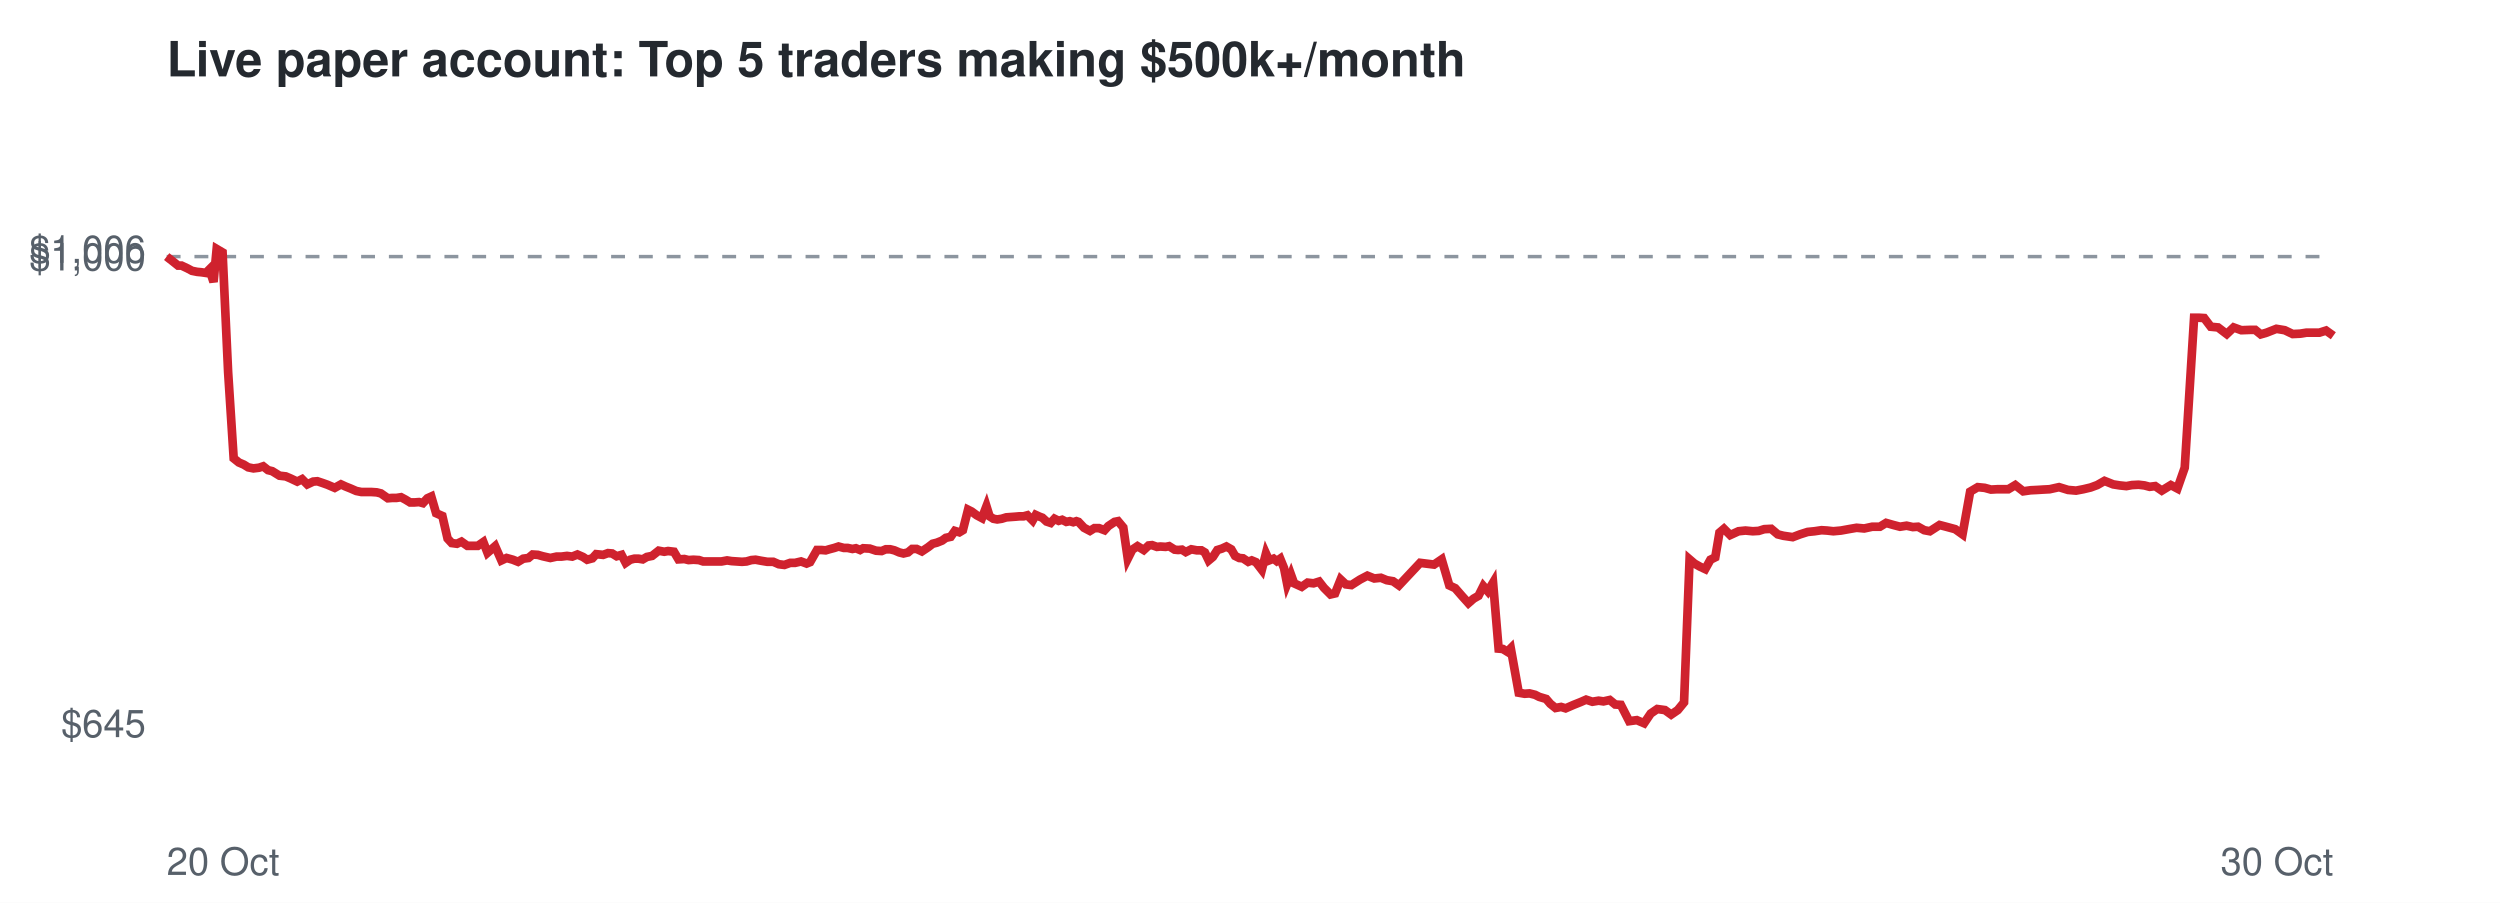
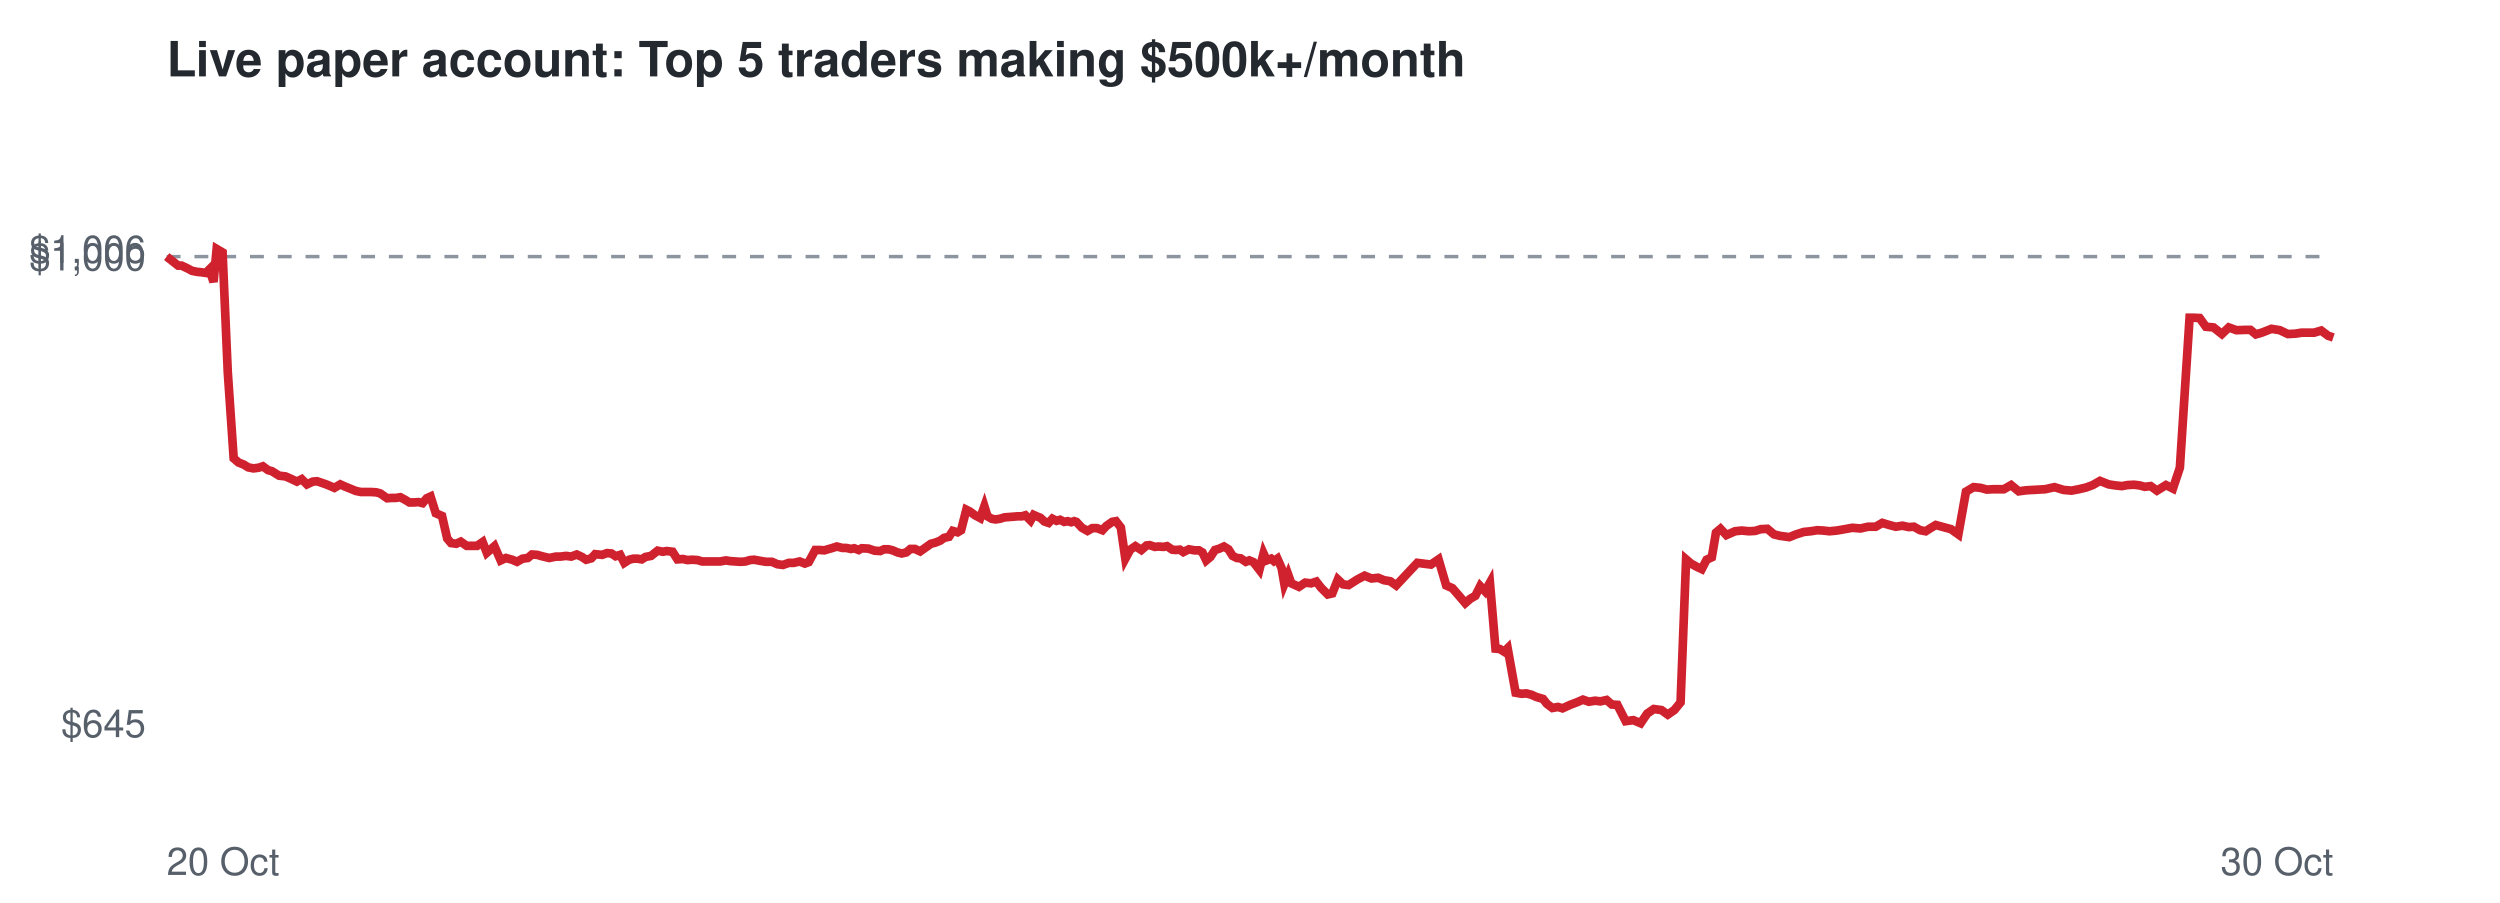
<svg xmlns="http://www.w3.org/2000/svg" viewBox="0 0 720 260" font-family="Helvetica,Arial,sans-serif">
  <rect width="720" height="260" fill="#ffffff" />
  <text x="48" y="22" font-size="14" font-weight="bold" fill="#24292f">Live paper account: Top 5 traders making $500k+/month</text>
  <line x1="48" x2="672" y1="73.9" y2="73.9" stroke="#8c959f" stroke-dasharray="4 4" />
  <text x="42" y="212.3" font-size="11" text-anchor="end" fill="#57606a">$645</text>
  <text x="42" y="77.9" font-size="11" text-anchor="end" fill="#57606a">$1,000</text>
  <text x="42" y="75.7" font-size="11" text-anchor="end" fill="#57606a">$1,006</text>
  <text x="48" y="252" font-size="11" fill="#57606a">20 Oct</text>
  <text x="672" y="252" font-size="11" text-anchor="end" fill="#57606a">30 Oct</text>
-   <polyline points="48.0,73.9 49.8,75.3 51.3,76.5 52.3,76.5 54.0,77.3 55.3,78.0 56.8,78.3 57.9,78.4 59.3,78.6 60.3,77.6 61.5,81.2 62.4,71.7 64.1,72.7 65.7,107.2 67.3,132.0 68.8,133.2 70.2,133.8 71.5,134.6 73.0,134.9 74.6,134.7 75.8,134.3 77.2,135.4 78.4,135.7 80.5,137.0 82.3,137.2 83.7,137.8 85.6,138.7 87.0,138.0 88.5,139.5 90.2,138.7 91.4,138.6 92.9,139.1 94.3,139.6 96.4,140.5 98.2,139.5 99.5,140.1 101.0,140.7 102.6,141.4 104.1,141.7 105.7,141.7 107.0,141.7 108.5,141.8 109.7,142.1 111.7,143.5 113.0,143.4 114.2,143.4 115.5,143.2 116.8,143.9 118.1,144.7 119.4,144.7 120.7,144.6 121.8,144.9 123.1,143.5 124.2,143.0 125.6,147.8 127.4,148.6 128.9,155.1 130.1,156.4 131.6,156.6 132.9,156.0 134.6,157.2 136.1,157.2 137.6,157.2 139.2,156.1 140.4,159.2 142.6,157.3 144.4,161.4 145.9,160.7 147.7,161.2 149.2,161.8 150.7,160.9 152.2,160.7 153.4,159.7 154.9,159.8 156.3,160.2 158.5,160.7 160.3,160.3 161.7,160.3 163.3,160.1 164.8,160.3 166.3,159.7 167.9,160.4 169.1,161.2 170.6,160.8 171.7,159.6 173.7,159.8 175.1,159.3 176.3,159.4 177.6,160.2 179.0,159.8 180.2,162.1 181.5,161.2 182.7,160.9 183.9,160.9 185.1,161.1 186.3,160.4 187.8,160.1 189.7,158.6 191.3,158.9 192.4,158.7 194.1,158.9 195.4,161.1 197.1,161.0 198.3,161.3 199.7,161.2 201.3,161.3 202.5,161.7 204.6,161.7 206.4,161.7 207.8,161.7 209.4,161.4 210.7,161.6 212.2,161.7 213.7,161.8 215.0,161.7 216.4,161.3 217.6,161.2 219.2,161.5 221.0,161.8 222.7,161.8 224.3,162.5 225.9,162.7 227.6,162.1 229.0,162.1 230.7,161.7 232.3,162.3 233.3,161.9 235.3,158.4 236.6,158.4 237.8,158.5 238.8,158.2 240.3,157.8 241.5,157.4 243.0,157.8 244.1,157.8 245.5,158.1 246.5,157.9 247.7,158.4 248.6,157.9 250.5,158.0 252.3,158.6 253.9,158.7 255.1,158.2 256.4,158.2 257.6,158.5 259.0,159.1 260.2,159.4 261.5,159.1 262.7,158.1 264.0,158.1 265.5,158.8 267.3,157.6 268.6,156.6 269.8,156.3 271.3,155.7 272.4,154.9 273.8,154.6 275.0,152.9 276.3,153.3 277.3,152.7 278.8,146.8 279.8,147.3 281.3,148.4 282.8,149.2 284.1,145.8 285.0,148.7 286.1,149.4 287.2,149.6 288.5,149.4 289.8,149.0 291.1,148.9 292.5,148.8 293.6,148.7 294.8,148.7 295.9,148.4 297.4,149.9 298.3,148.3 299.4,148.8 300.2,149.1 301.4,150.2 302.6,150.6 303.7,149.4 304.9,150.0 305.9,149.7 307.1,150.3 308.1,150.1 309.1,150.4 310.0,150.1 310.6,150.3 312.2,152.0 313.9,152.9 315.2,152.1 316.5,152.1 318.1,152.7 319.2,151.5 321.0,150.3 322.0,150.1 323.5,151.9 324.8,160.9 326.1,158.3 327.6,157.3 329.4,158.4 330.8,157.1 331.8,157.0 333.2,157.5 334.2,157.4 335.7,157.5 336.7,157.3 338.3,158.3 339.3,158.4 340.4,158.3 341.5,159.0 343.1,158.2 344.7,158.5 346.0,158.5 347.0,159.1 348.1,161.4 349.3,160.4 350.6,158.4 351.9,158.0 353.2,157.4 354.6,158.2 355.7,160.1 356.9,160.7 358.0,160.8 359.5,161.8 360.5,161.4 361.7,161.9 362.4,162.8 363.4,164.1 364.6,159.4 365.5,161.4 366.8,160.9 367.7,161.6 368.7,160.9 369.8,163.6 370.7,168.2 371.8,165.5 372.7,168.0 374.9,169.0 376.6,167.8 378.3,168.0 379.9,167.5 381.3,169.3 383.2,171.2 384.5,170.9 386.1,166.9 387.6,168.3 389.2,168.5 391.7,166.9 393.8,165.8 395.8,166.6 397.7,166.4 399.4,167.1 401.2,167.4 402.9,168.6 409.0,162.1 413.0,162.6 415.2,161.1 417.4,168.6 419.1,169.4 421.1,171.7 422.9,173.7 424.4,172.4 425.8,171.6 427.2,168.8 428.5,170.3 430.0,167.8 431.6,186.8 432.8,186.9 434.1,187.7 435.1,186.7 437.4,199.5 439.1,199.8 440.5,199.7 442.1,200.1 443.3,200.7 445.3,201.3 446.5,202.7 448.0,203.9 449.6,203.6 450.9,204.0 453.2,203.0 455.2,202.2 456.8,201.5 458.6,202.1 460.4,201.8 461.8,202.0 463.6,201.6 465.2,202.9 466.8,203.0 469.2,207.7 471.4,207.4 473.5,208.3 475.4,205.5 477.3,204.2 479.5,204.5 481.3,205.8 483.2,204.5 485.0,202.3 486.6,161.1 488.0,162.3 489.6,163.2 491.1,163.9 492.6,161.2 494.0,160.5 495.2,153.4 496.5,152.3 498.3,154.1 500.7,153.0 502.7,152.8 504.8,153.0 506.5,152.9 508.1,152.4 510.1,152.3 512.0,153.9 513.6,154.3 516.3,154.7 518.4,153.9 520.6,153.2 522.6,153.0 524.6,152.7 526.2,152.8 528.0,153.0 530.2,152.8 532.4,152.4 534.7,152.0 536.9,152.2 539.2,151.7 541.4,151.7 543.2,150.6 545.3,151.2 547.2,151.7 549.1,151.4 550.9,151.8 552.4,151.7 554.2,152.7 555.8,153.0 557.2,152.1 558.6,151.2 560.5,151.7 563.1,152.4 565.2,153.9 567.4,141.6 569.6,140.3 571.6,140.5 573.4,141.0 575.2,140.9 578.4,140.9 580.4,139.7 582.7,141.5 584.8,141.2 586.8,141.1 588.4,141.0 590.3,140.9 593.0,140.3 595.6,141.1 597.9,141.3 600.0,140.9 602.1,140.4 604.0,139.7 606.1,138.5 608.6,139.5 610.5,139.8 612.4,140.0 614.0,139.7 615.9,139.6 617.6,139.8 619.1,140.2 620.7,140.0 622.6,141.3 625.2,139.7 627.1,140.7 629.2,134.7 631.9,91.5 633.2,91.5 634.8,91.6 636.7,94.1 638.8,94.3 641.3,96.2 643.3,94.3 645.5,95.1 648.2,95.0 649.5,95.0 651.1,96.3 652.8,95.8 655.6,94.7 658.0,95.1 660.3,96.2 662.4,96.1 664.3,95.8 668.0,95.8 669.9,95.2 672.0,96.7" fill="none" stroke="#cf222e" stroke-width="2.5" />
+   <polyline points="48.0,73.9 49.8,75.3 51.3,76.5 52.3,76.5 54.0,77.3 55.3,78.0 56.8,78.3 57.9,78.4 59.3,78.6 60.3,77.6 61.5,81.2 62.4,71.7 64.1,72.7 65.6,107.2 67.3,132.0 68.7,133.2 70.2,133.8 71.5,134.6 73.0,134.9 74.5,134.7 75.7,134.3 77.2,135.4 78.3,135.7 80.4,137.0 82.2,137.2 83.6,137.8 85.5,138.7 86.9,138.0 88.4,139.5 90.1,138.7 91.3,138.6 92.8,139.1 94.2,139.6 96.3,140.5 98.0,139.5 99.3,140.1 100.8,140.7 102.5,141.4 104.0,141.7 105.6,141.7 106.9,141.7 108.4,141.8 109.5,142.1 111.5,143.5 112.8,143.4 114.0,143.4 115.3,143.2 116.6,143.9 117.9,144.7 119.3,144.7 120.5,144.6 121.7,144.9 122.9,143.5 124.0,143.0 125.5,147.8 127.3,148.6 128.8,155.1 129.9,156.4 131.4,156.6 132.7,156.0 134.4,157.2 135.9,157.2 137.4,157.2 139.0,156.1 140.2,159.2 142.4,157.3 144.2,161.4 145.7,160.7 147.5,161.2 148.9,161.8 150.5,160.9 152.0,160.7 153.2,159.7 154.7,159.8 156.1,160.2 158.2,160.7 160.1,160.3 161.4,160.3 163.0,160.1 164.5,160.3 166.1,159.7 167.6,160.4 168.8,161.2 170.3,160.8 171.4,159.6 173.4,159.8 174.8,159.3 176.1,159.4 177.3,160.2 178.6,159.8 179.8,162.1 181.2,161.2 182.4,160.9 183.6,160.9 184.8,161.1 185.9,160.4 187.5,160.1 189.4,158.6 190.9,158.9 192.0,158.7 193.7,158.9 195.1,161.1 196.7,161.0 198.0,161.3 199.3,161.2 200.9,161.3 202.2,161.7 204.2,161.7 206.0,161.7 207.4,161.7 209.1,161.4 210.3,161.6 211.8,161.7 213.3,161.8 214.7,161.7 216.0,161.3 217.2,161.2 218.8,161.5 220.6,161.8 222.3,161.8 223.9,162.5 225.5,162.7 227.2,162.1 228.6,162.1 230.3,161.7 231.8,162.3 232.9,161.9 234.8,158.4 236.1,158.4 237.4,158.5 238.4,158.2 239.8,157.8 241.0,157.4 242.6,157.8 243.7,157.8 245.1,158.1 246.0,157.9 247.3,158.4 248.2,157.9 250.1,158.0 251.9,158.6 253.5,158.7 254.6,158.2 255.9,158.2 257.1,158.5 258.5,159.1 259.7,159.4 261.0,159.1 262.2,158.1 263.5,158.1 265.0,158.8 266.7,157.6 268.1,156.6 269.3,156.3 270.8,155.7 271.9,154.9 273.3,154.6 274.4,152.9 275.8,153.3 276.8,152.7 278.3,146.8 279.3,147.3 280.8,148.4 282.3,149.2 283.5,145.8 284.4,148.7 285.6,149.4 286.7,149.6 288.0,149.4 289.3,149.0 290.6,148.9 291.9,148.8 293.1,148.7 294.3,148.7 295.3,148.4 296.8,149.9 297.7,148.3 298.8,148.8 299.6,149.1 300.8,150.2 302.0,150.6 303.1,149.4 304.3,150.0 305.3,149.7 306.5,150.3 307.5,150.1 308.5,150.4 309.4,150.1 310.0,150.3 311.6,152.0 313.2,152.9 314.6,152.1 315.9,152.1 317.5,152.7 318.6,151.5 320.3,150.3 321.4,150.1 322.8,151.9 324.1,160.9 325.5,158.3 327.0,157.3 328.7,158.4 330.2,157.1 331.1,157.0 332.6,157.5 333.6,157.4 335.1,157.5 336.1,157.3 337.6,158.3 338.6,158.4 339.8,158.3 340.8,159.0 342.4,158.2 344.0,158.5 345.3,158.5 346.3,159.1 347.4,161.4 348.6,160.4 349.9,158.4 351.2,158.0 352.5,157.4 353.8,158.2 355.0,160.1 356.2,160.7 357.3,160.8 358.8,161.8 359.8,161.4 361.0,161.9 361.7,162.8 362.7,164.1 363.9,159.4 364.8,161.4 366.1,160.9 366.9,161.6 367.9,160.9 369.1,163.6 369.9,168.2 371.0,165.5 371.9,168.0 374.1,169.0 375.9,167.8 377.6,168.0 379.1,167.5 380.5,169.3 382.4,171.2 383.7,170.9 385.3,166.9 386.8,168.3 388.4,168.5 390.9,166.9 393.0,165.8 395.0,166.6 396.9,166.4 398.6,167.1 400.4,167.4 402.1,168.6 408.2,162.1 412.1,162.6 414.3,161.1 416.5,168.6 418.3,169.4 420.3,171.7 422.0,173.7 423.5,172.4 424.9,171.6 426.3,168.8 427.7,170.3 429.1,167.8 430.7,186.8 431.9,186.9 433.2,187.7 434.2,186.7 436.5,199.5 438.2,199.8 439.6,199.7 441.1,200.1 442.4,200.7 444.4,201.3 445.5,202.7 447.1,203.9 448.7,203.6 450.0,204.0 452.2,203.0 454.3,202.2 455.9,201.5 457.6,202.1 459.4,201.8 460.9,202.0 462.7,201.6 464.2,202.9 465.8,203.0 468.2,207.7 470.4,207.4 472.5,208.3 474.4,205.5 476.3,204.2 478.5,204.5 480.3,205.8 482.2,204.5 484.0,202.3 485.6,161.1 487.0,162.3 488.6,163.2 490.1,163.9 491.5,161.2 493.0,160.5 494.2,153.4 495.5,152.3 497.2,154.1 499.7,153.0 501.6,152.8 503.7,153.0 505.5,152.9 507.1,152.4 509.0,152.3 510.9,153.9 512.5,154.3 515.3,154.7 517.3,153.9 519.5,153.2 521.5,153.0 523.4,152.7 525.1,152.8 526.9,153.0 529.0,152.8 531.3,152.4 533.5,152.0 535.8,152.2 538.0,151.7 540.2,151.7 542.1,150.6 544.1,151.2 546.0,151.7 547.9,151.4 549.7,151.8 551.2,151.7 553.0,152.7 554.6,153.0 556.0,152.1 557.5,151.2 559.3,151.7 561.9,152.4 564.0,153.9 566.2,141.6 568.4,140.3 570.4,140.5 572.2,141.0 574.0,140.9 577.1,140.9 579.2,139.7 581.4,141.5 583.6,141.2 585.5,141.1 587.2,141.0 589.0,140.9 591.7,140.3 594.3,141.1 596.6,141.3 598.7,140.9 600.8,140.4 602.7,139.7 604.8,138.5 607.3,139.5 609.2,139.8 611.1,140.0 612.7,139.7 614.6,139.6 616.2,139.8 617.7,140.2 619.4,140.0 621.2,141.3 623.8,139.7 625.8,140.7 627.8,134.7 630.6,91.5 631.8,91.5 633.5,91.6 635.3,94.1 637.5,94.3 639.9,96.2 641.9,94.3 644.1,95.1 646.8,95.0 648.1,95.0 649.7,96.3 651.4,95.8 654.2,94.7 656.6,95.1 658.9,96.2 661.0,96.1 662.9,95.8 666.5,95.8 668.5,95.2 670.5,96.7 672.0,97.2" fill="none" stroke="#cf222e" stroke-width="2.5" />
</svg>
